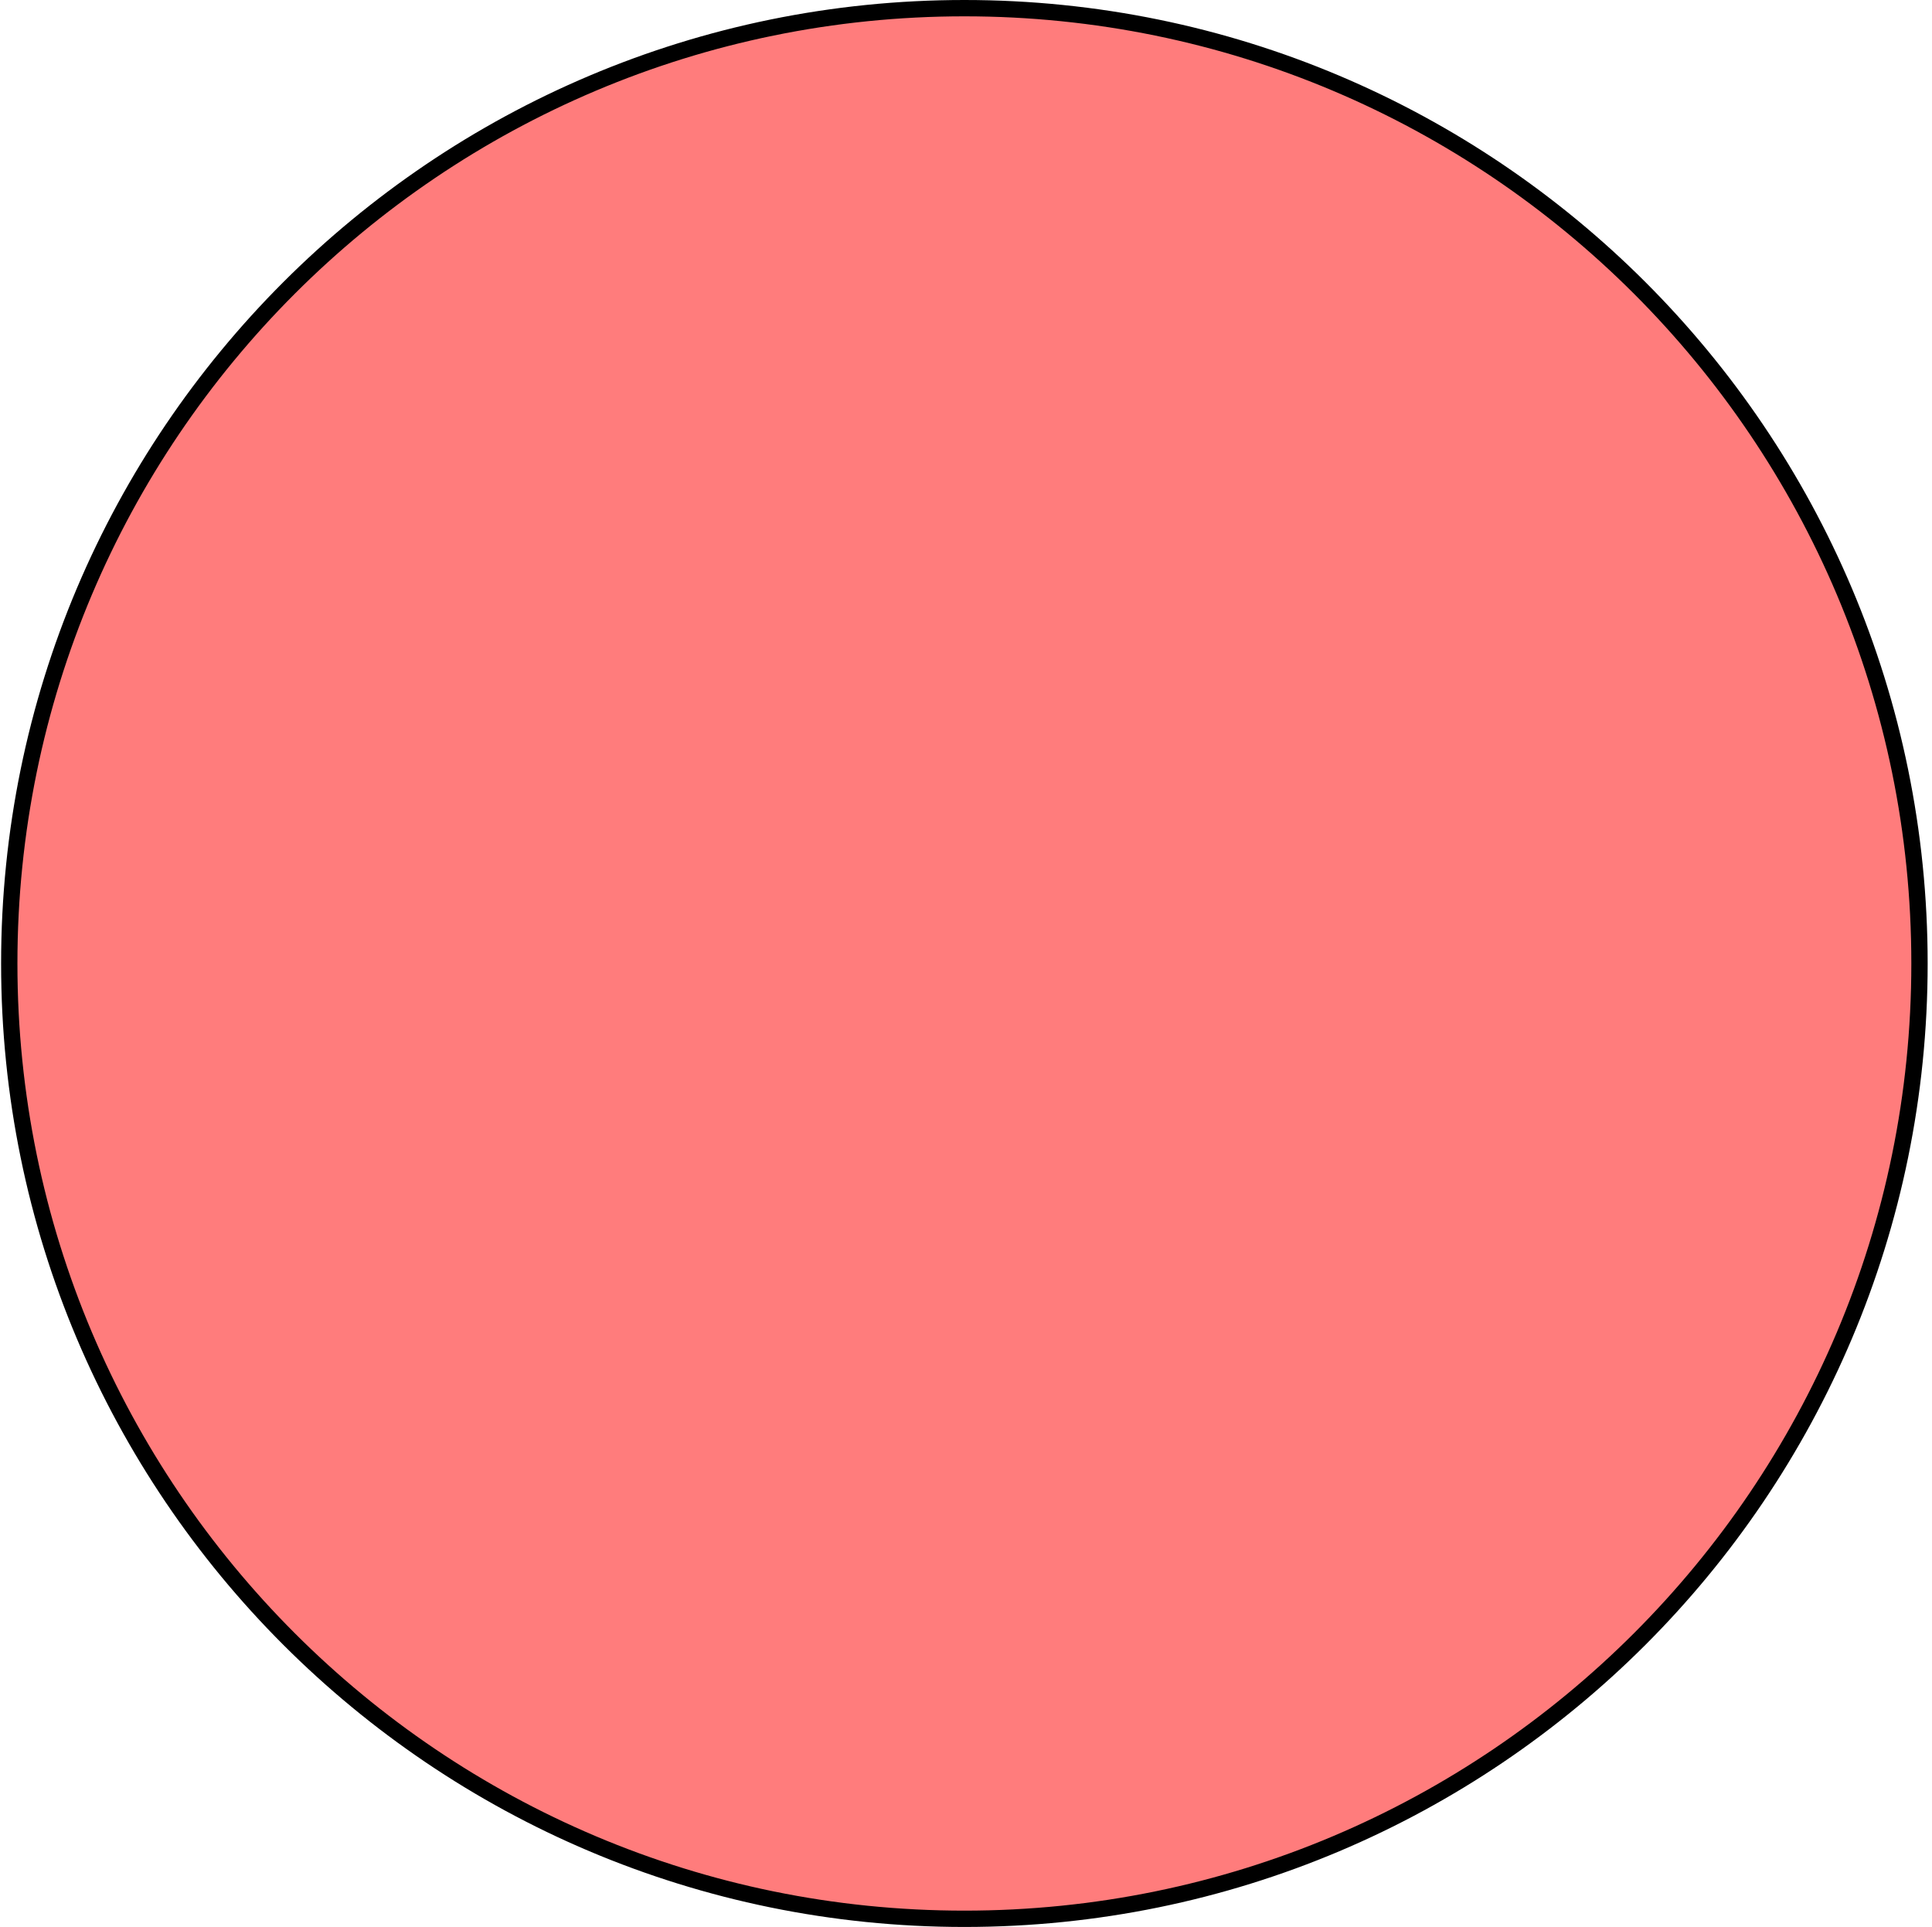
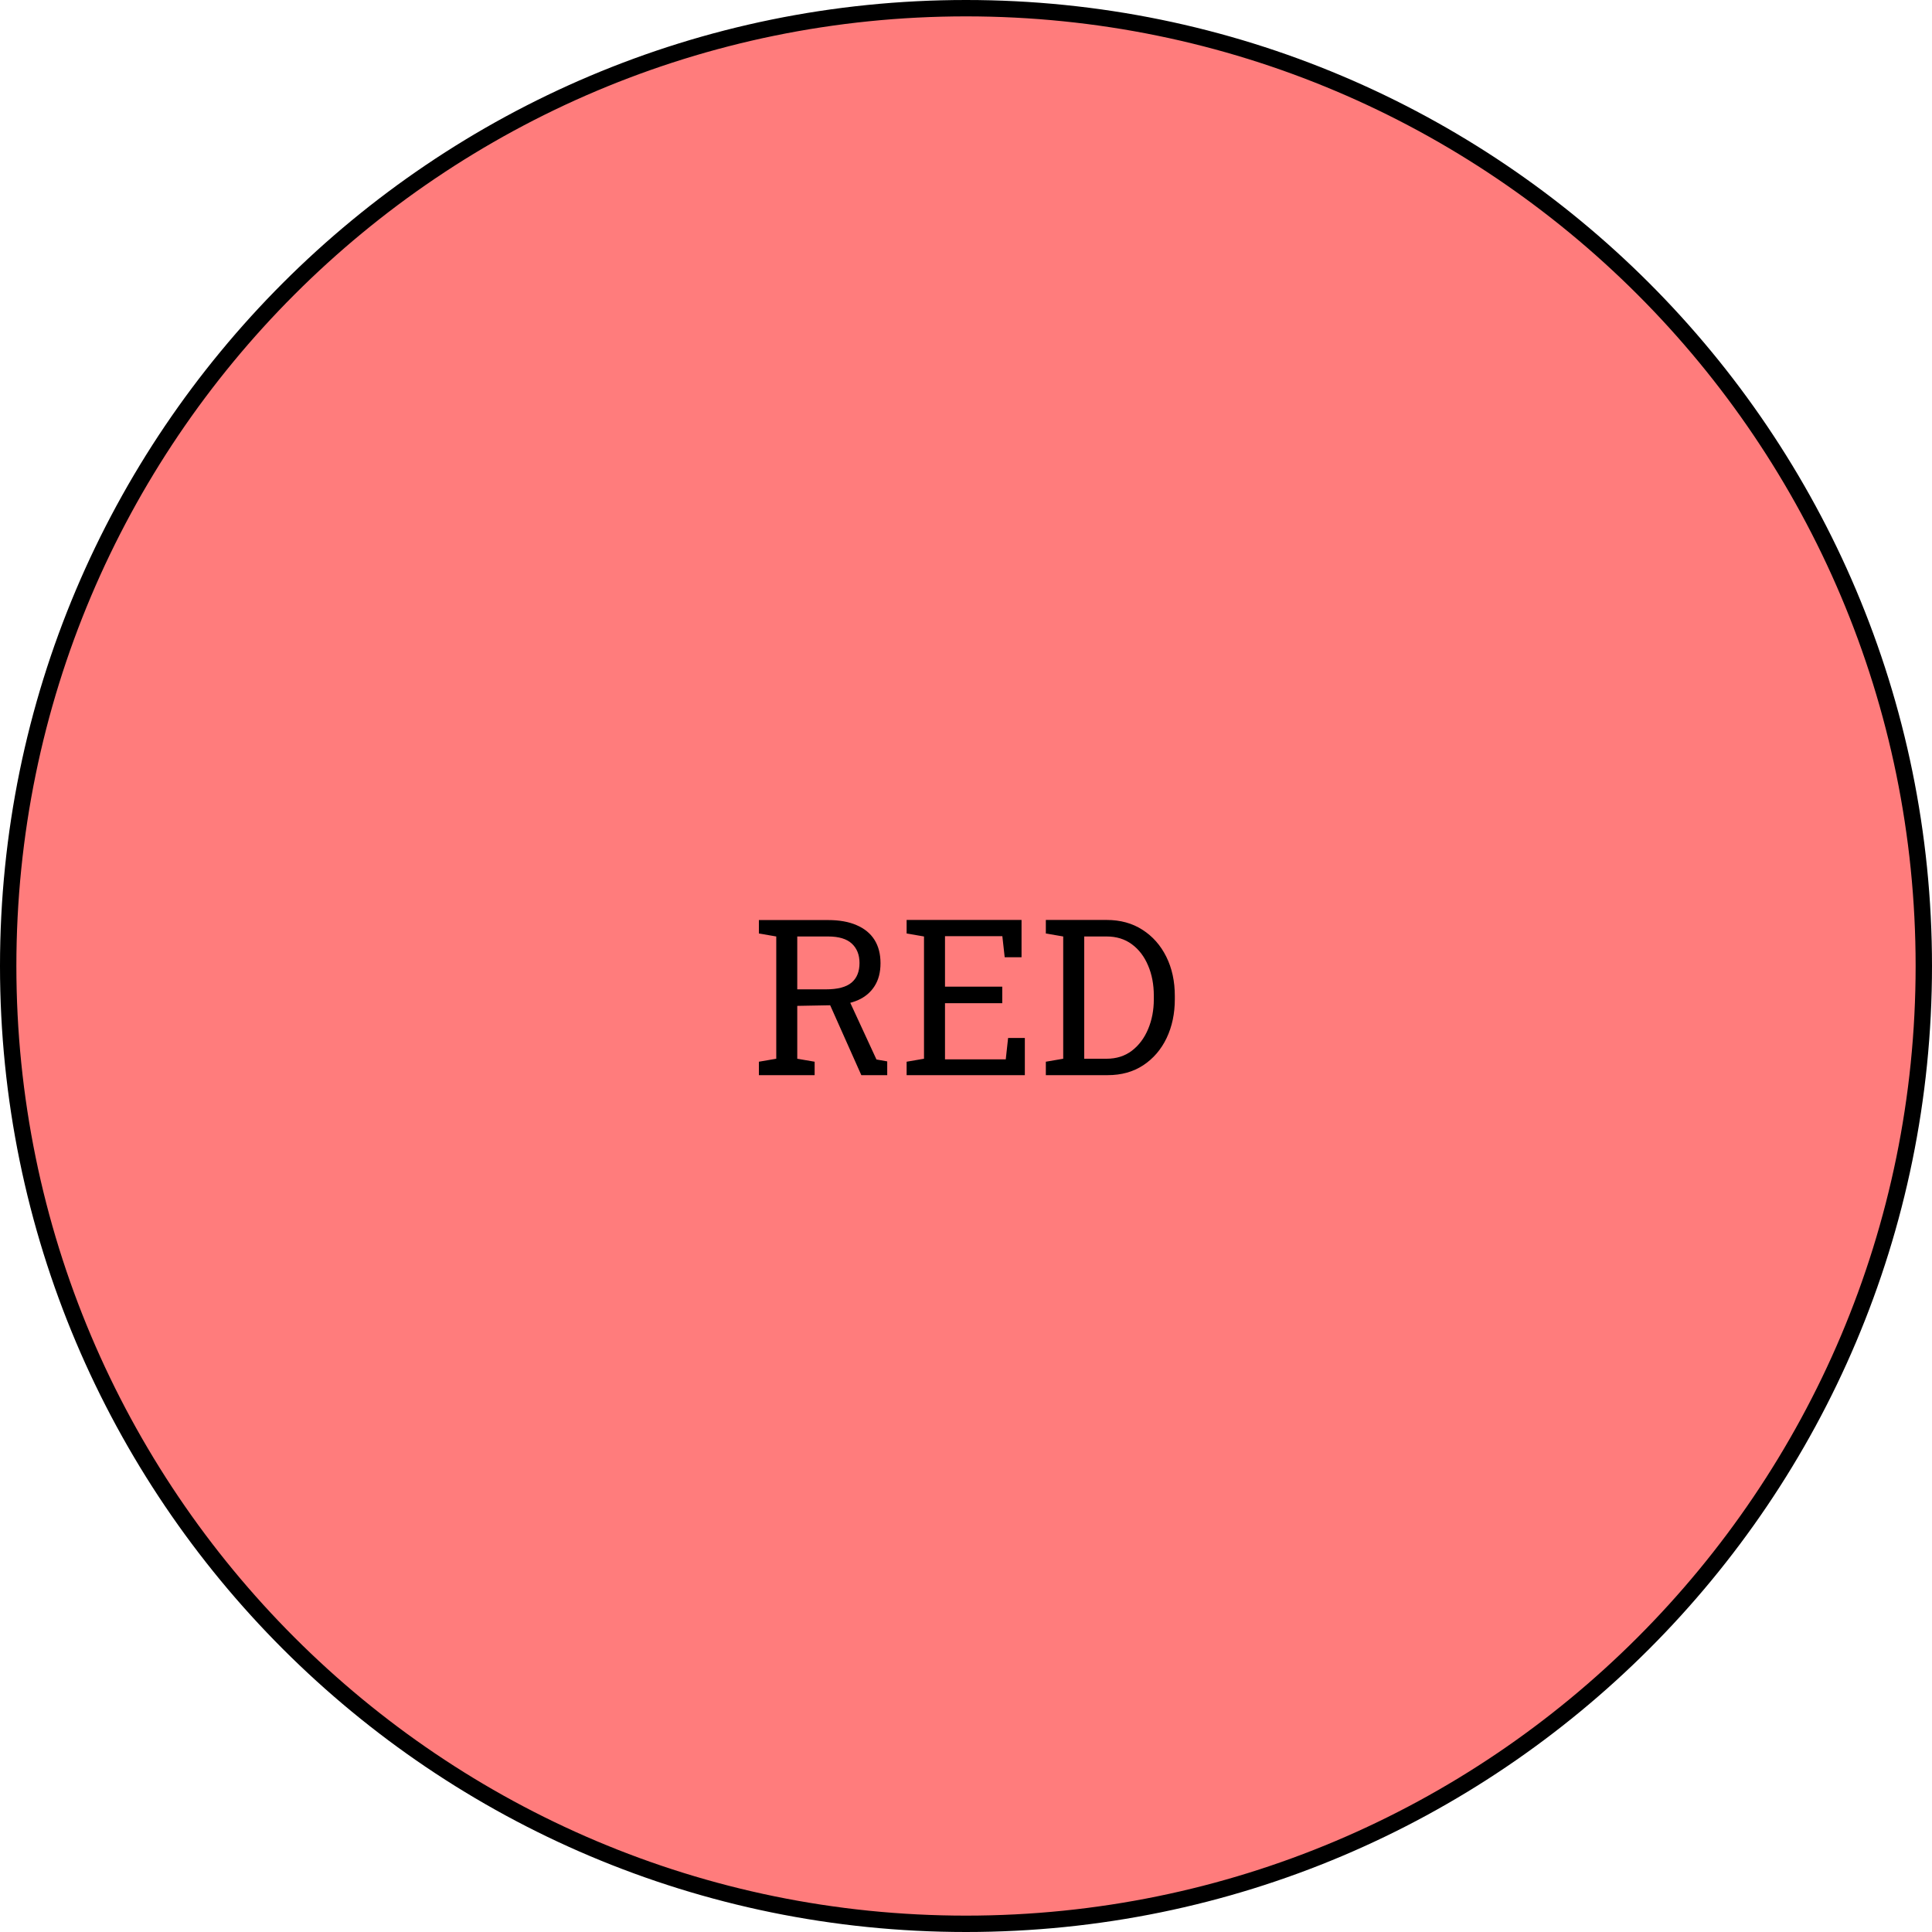
- <svg xmlns="http://www.w3.org/2000/svg" width="355" height="354" viewBox="0 0 355 354" fill="none">
-   <circle cx="177.202" cy="177" r="175.5" fill="#FF7C7C" stroke="black" stroke-width="3" />
+ <svg xmlns="http://www.w3.org/2000/svg" width="354" height="354" viewBox="0 0 354 354" fill="none">
+   <circle cx="177" cy="177" r="175.5" fill="#FF7C7C" stroke="black" stroke-width="3" />
+   <path d="M139.051 197V194.539L142.234 193.992V171.59L139.051 171.043V168.582H151.727C153.797 168.582 155.542 168.895 156.961 169.52C158.393 170.132 159.48 171.023 160.223 172.195C160.965 173.367 161.336 174.799 161.336 176.492C161.336 178.159 160.971 179.559 160.242 180.691C159.526 181.824 158.504 182.684 157.176 183.27C155.848 183.842 154.272 184.148 152.449 184.188L146.082 184.305V193.992L149.266 194.539V197H139.051ZM157.82 197L151.492 182.801L155.34 182.762L160.594 194.129L162.566 194.48V197H157.82ZM146.082 181.277H151.336C153.484 181.277 155.047 180.867 156.023 180.047C157 179.227 157.488 178.029 157.488 176.453C157.488 174.956 157.02 173.771 156.082 172.898C155.145 172.026 153.693 171.59 151.727 171.59H146.082V181.277ZM166.121 197V194.539L169.305 193.992V171.59L166.121 171.043V168.562H187.176V175.398H184.09L183.66 171.531H173.152V180.789H183.641V183.816H173.152V194.109H184.285L184.715 190.184H187.781V197H166.121ZM191.629 197V194.539L194.812 193.992V171.59L191.629 171.043V168.562H194.812H202.762C205.275 168.562 207.462 169.161 209.324 170.359C211.199 171.557 212.658 173.204 213.699 175.301C214.741 177.397 215.262 179.793 215.262 182.488V183.094C215.262 185.724 214.76 188.094 213.758 190.203C212.755 192.299 211.329 193.96 209.48 195.184C207.645 196.395 205.47 197 202.957 197H191.629ZM198.66 193.992H202.762C204.559 193.992 206.102 193.504 207.391 192.527C208.68 191.538 209.669 190.223 210.359 188.582C211.062 186.928 211.414 185.099 211.414 183.094V182.449C211.414 180.379 211.062 178.53 210.359 176.902C209.669 175.262 208.68 173.966 207.391 173.016C206.102 172.065 204.559 171.59 202.762 171.59H198.66V193.992Z" fill="black" />
</svg>
